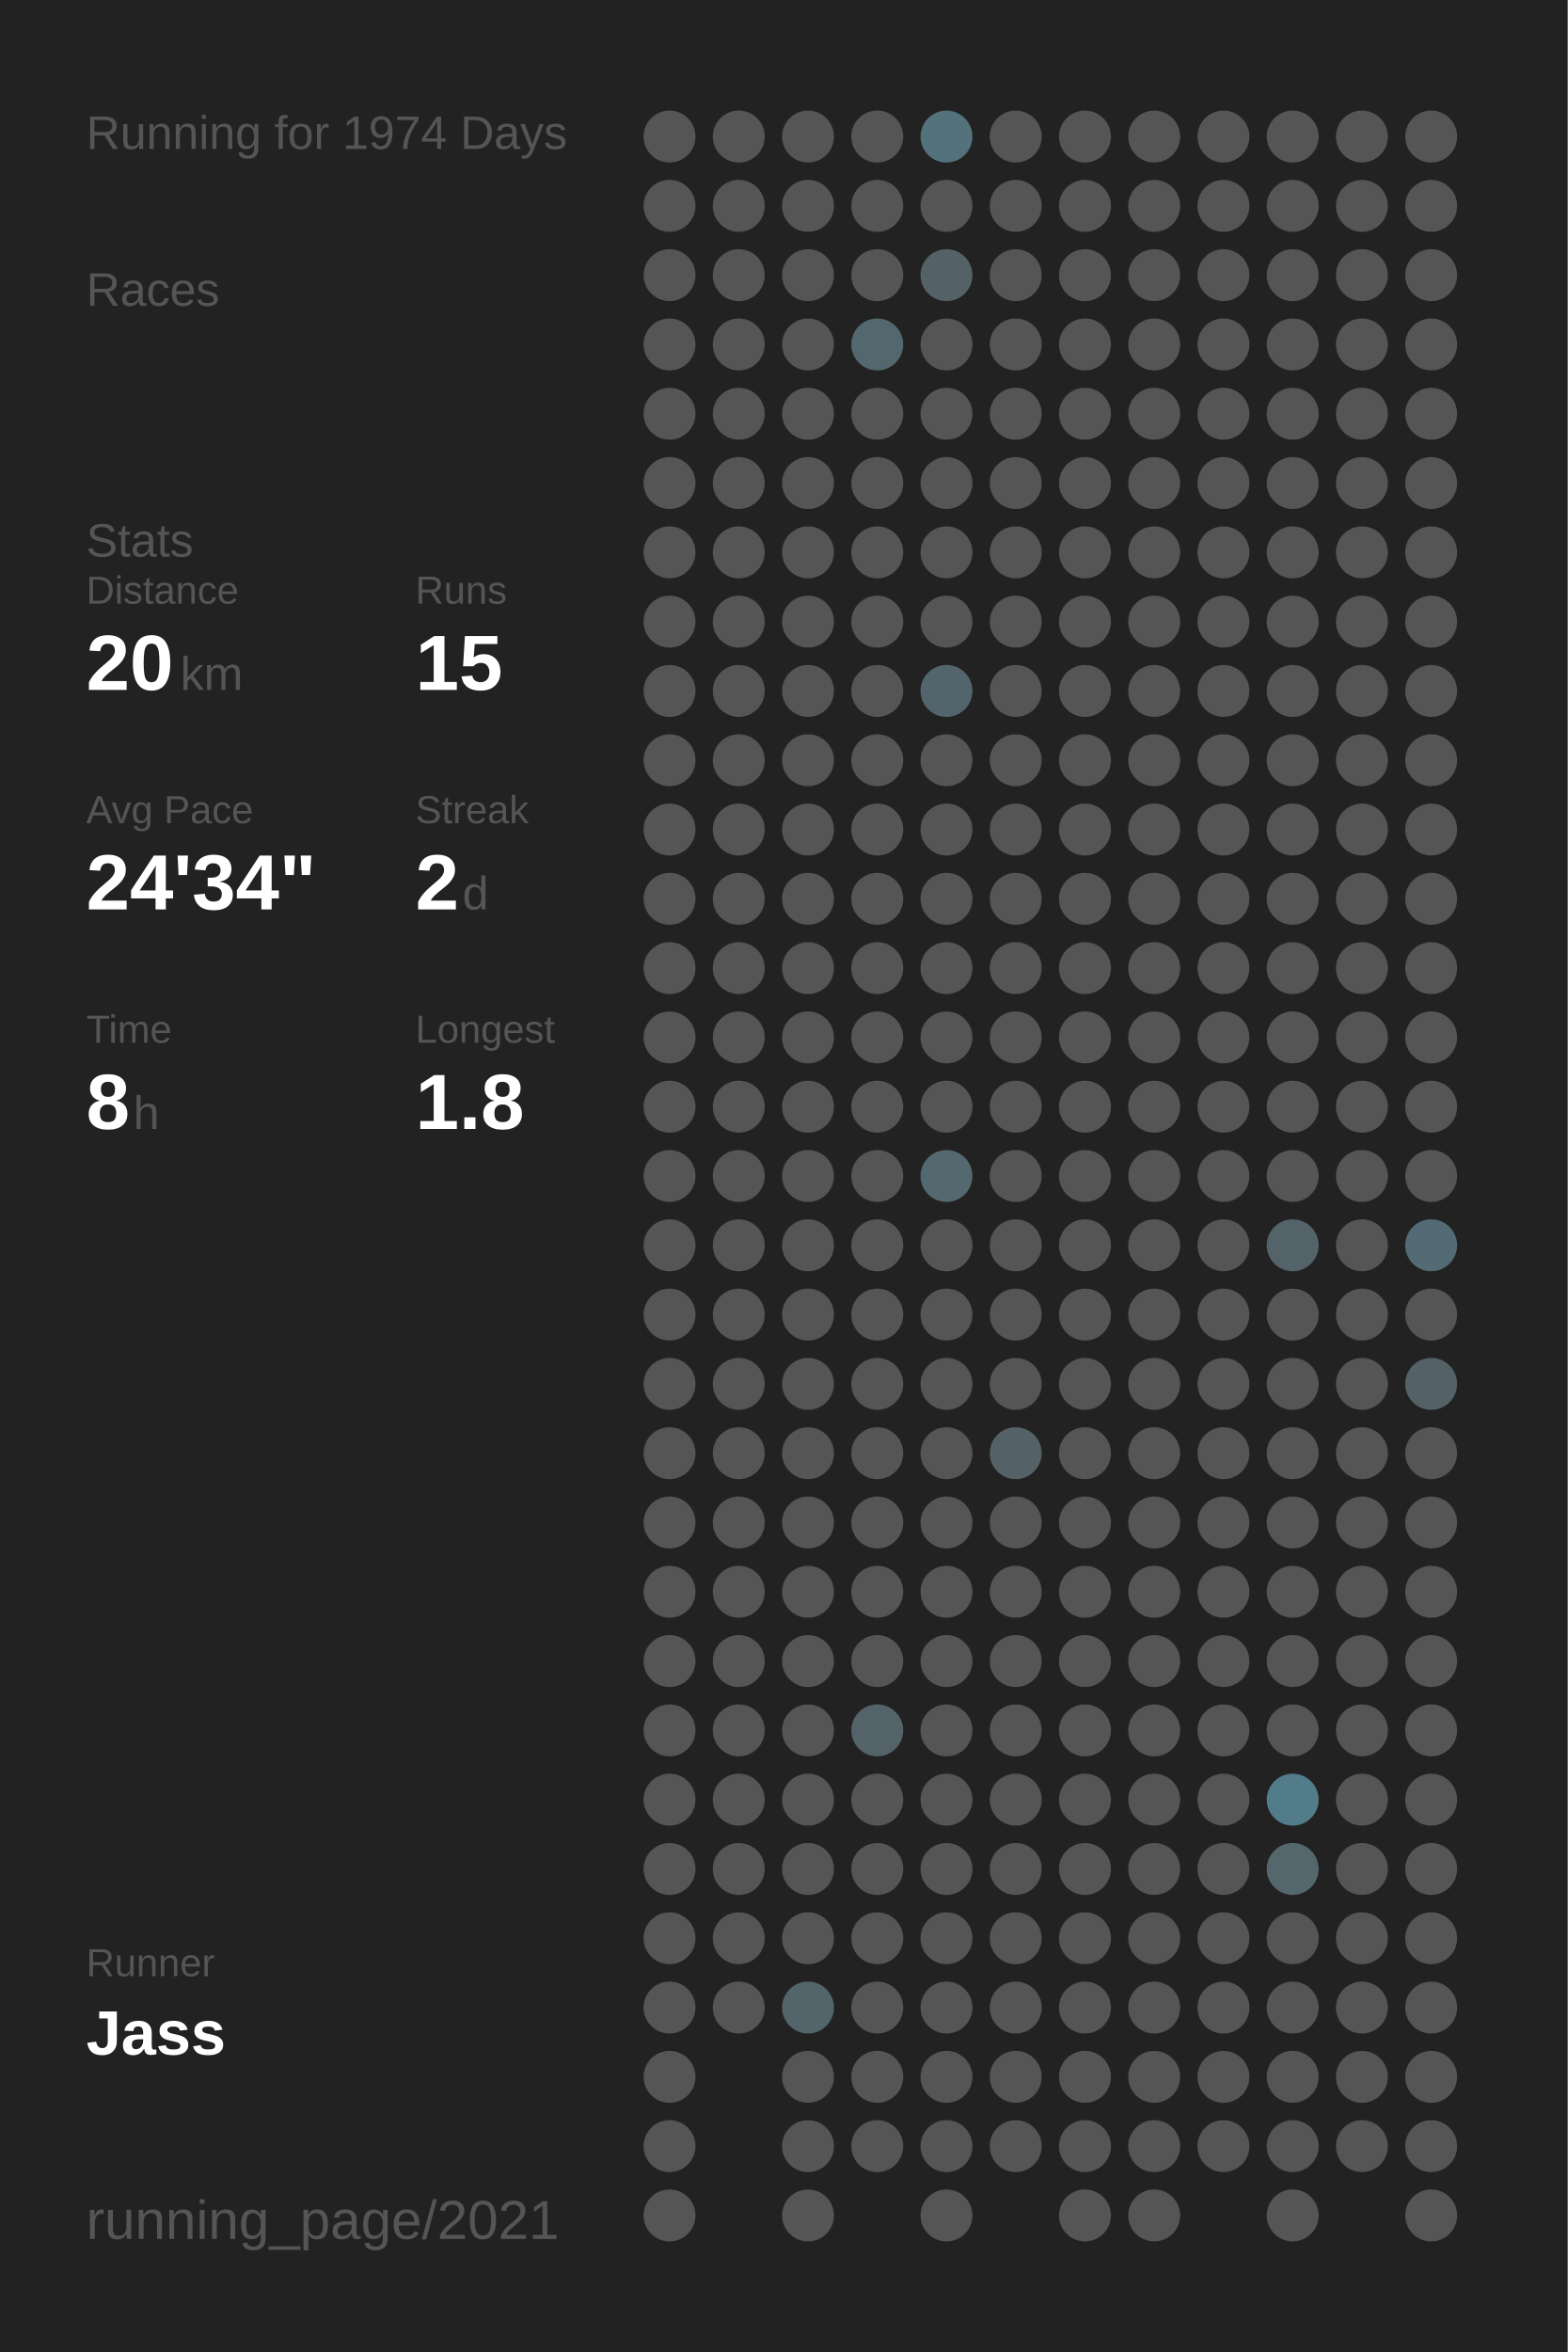
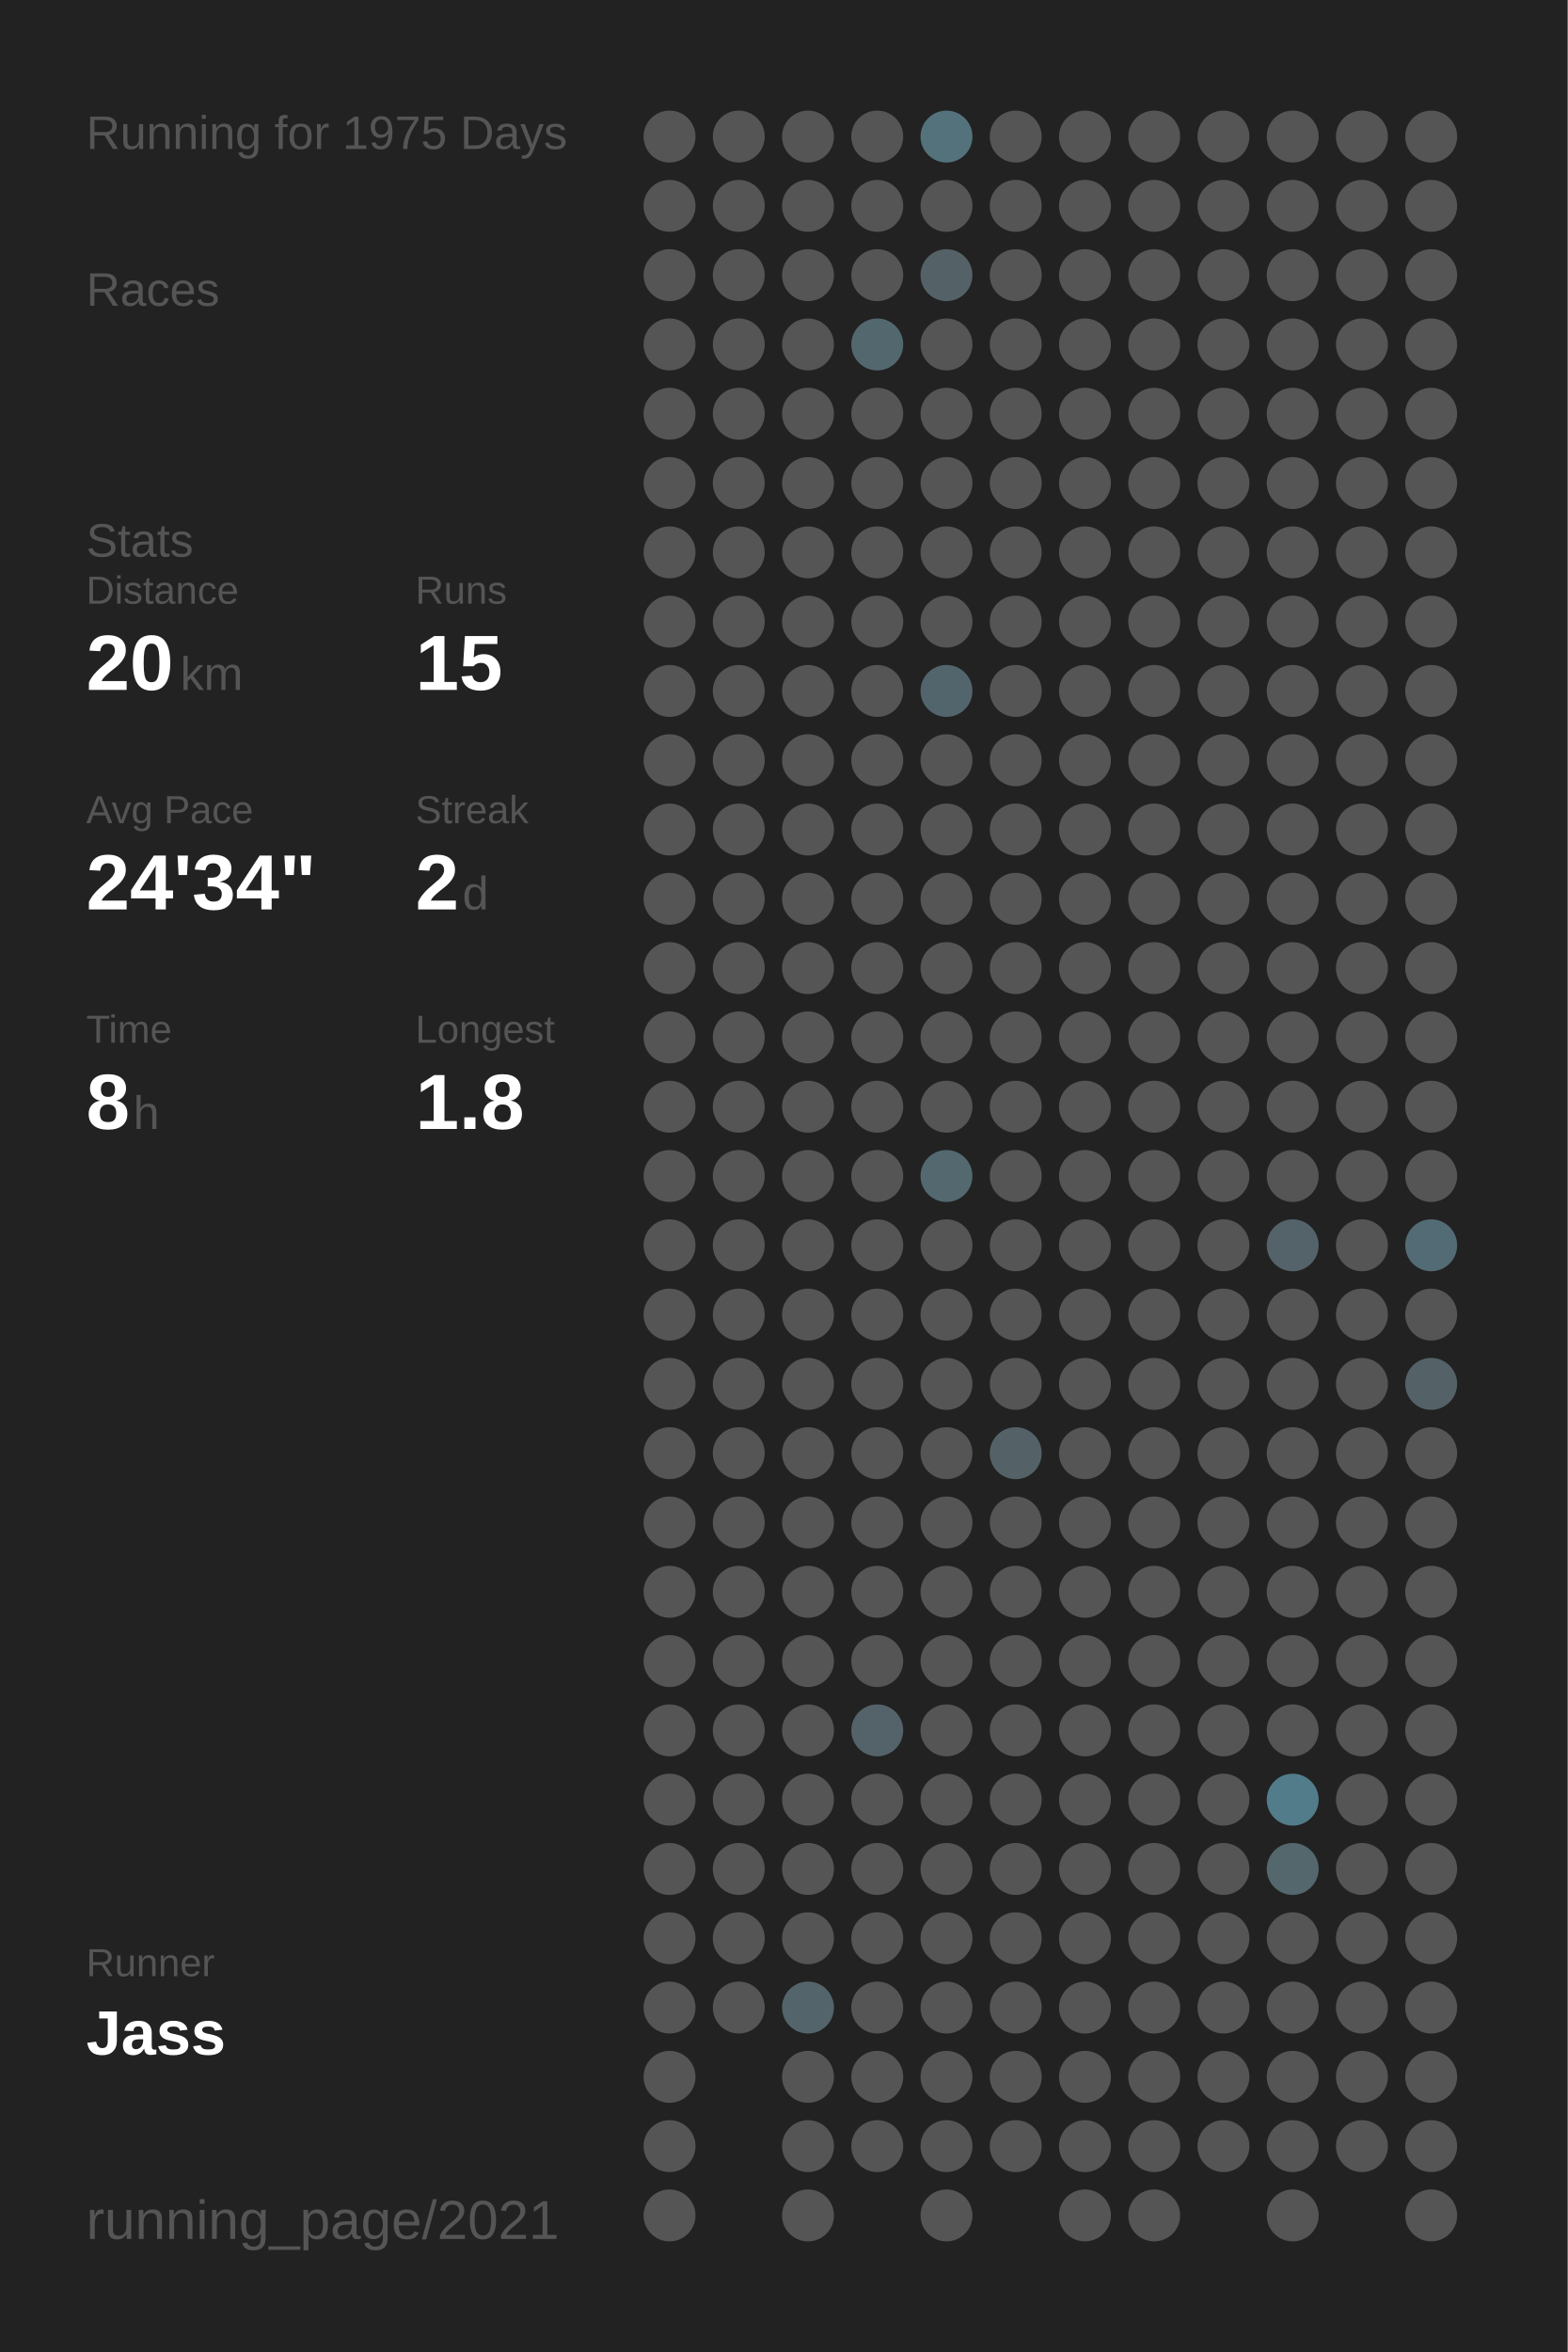
<svg xmlns="http://www.w3.org/2000/svg" baseProfile="full" height="300mm" version="1.1" viewBox="0,0,200,300" width="200mm">
  <defs />
  <rect fill="#222222" height="300" width="200" x="0" y="0" />
-   <text fill="#555555" style="font-size:6px; font-family:Arial;" x="11" y="19">Running for 1974 Days</text>
+   <text fill="#555555" style="font-size:6px; font-family:Arial;" x="11" y="19">Running for 1975 Days</text>
  <text fill="#555555" style="font-size:6px; font-family:Arial;" x="11" y="39">Races</text>
  <text fill="#555555" style="font-size:6px; font-family:Arial;" x="11" y="71">Stats</text>
  <text fill="#555555" style="font-size:5px; font-family:Arial;" x="11" y="77">Distance</text>
  <text fill="#FFFFFF" style="font-size:10px; font-family:Arial; font-weight:bold;" x="11" y="88">20</text>
  <text fill="#555555" style="font-size:6px; font-family:Arial;" x="23" y="88">km</text>
  <text fill="#555555" style="font-size:5px; font-family:Arial;" x="53" y="77">Runs</text>
  <text fill="#FFFFFF" style="font-size:10px; font-family:Arial; font-weight:bold;" x="53" y="88">15</text>
  <text fill="#555555" style="font-size:5px; font-family:Arial;" x="11" y="105">Avg Pace</text>
  <text fill="#FFFFFF" style="font-size:10px; font-family:Arial; font-weight:bold;" x="11" y="116">24'34"</text>
  <text fill="#555555" style="font-size:5px; font-family:Arial;" x="53" y="105">Streak</text>
  <text fill="#FFFFFF" style="font-size:10px; font-family:Arial; font-weight:bold;" x="53" y="116">2</text>
  <text fill="#555555" style="font-size:6px; font-family:Arial;" x="59" y="116">d</text>
  <text fill="#555555" style="font-size:5px; font-family:Arial;" x="11" y="133">Time</text>
  <text fill="#FFFFFF" style="font-size:10px; font-family:Arial; font-weight:bold;" x="11" y="144">8</text>
  <text fill="#555555" style="font-size:6px; font-family:Arial;" x="17" y="144">h</text>
  <text fill="#555555" style="font-size:5px; font-family:Arial;" x="53" y="133">Longest</text>
  <text fill="#FFFFFF" style="font-size:10px; font-family:Arial; font-weight:bold;" x="53" y="144">1.8</text>
  <text fill="#555555" style="font-size:5px; font-family:Arial;" x="11" y="252.065">Runner</text>
  <text fill="#FFFFFF" style="font-size:8px; font-family:Arial; font-weight:bold;" x="11" y="262.065">Jass</text>
  <text fill="#555555" style="font-size:7px; font-family:Arial;" x="11" y="285.581">running_page/2021</text>
  <circle cx="85.417" cy="17.419" fill="#555555" r="3.312" />
  <circle cx="85.417" cy="26.258" fill="#555555" r="3.312" />
  <circle cx="85.417" cy="35.097" fill="#555555" r="3.312" />
  <circle cx="85.417" cy="43.935" fill="#555555" r="3.312" />
  <circle cx="85.417" cy="52.774" fill="#555555" r="3.312" />
  <circle cx="85.417" cy="61.613" fill="#555555" r="3.312" />
  <circle cx="85.417" cy="70.452" fill="#555555" r="3.312" />
  <circle cx="85.417" cy="79.29" fill="#555555" r="3.312" />
  <circle cx="85.417" cy="88.129" fill="#555555" r="3.312" />
  <circle cx="85.417" cy="96.968" fill="#555555" r="3.312" />
  <circle cx="85.417" cy="105.806" fill="#555555" r="3.312" />
  <circle cx="85.417" cy="114.645" fill="#555555" r="3.312" />
  <circle cx="85.417" cy="123.484" fill="#555555" r="3.312" />
  <circle cx="85.417" cy="132.323" fill="#555555" r="3.312" />
  <circle cx="85.417" cy="141.161" fill="#555555" r="3.312" />
  <circle cx="85.417" cy="150" fill="#555555" r="3.312" />
  <circle cx="85.417" cy="158.839" fill="#555555" r="3.312" />
  <circle cx="85.417" cy="167.677" fill="#555555" r="3.312" />
  <circle cx="85.417" cy="176.516" fill="#555555" r="3.312" />
  <circle cx="85.417" cy="185.355" fill="#555555" r="3.312" />
  <circle cx="85.417" cy="194.194" fill="#555555" r="3.312" />
  <circle cx="85.417" cy="203.032" fill="#555555" r="3.312" />
  <circle cx="85.417" cy="211.871" fill="#555555" r="3.312" />
  <circle cx="85.417" cy="220.71" fill="#555555" r="3.312" />
  <circle cx="85.417" cy="229.548" fill="#555555" r="3.312" />
  <circle cx="85.417" cy="238.387" fill="#555555" r="3.312" />
  <circle cx="85.417" cy="247.226" fill="#555555" r="3.312" />
  <circle cx="85.417" cy="256.065" fill="#555555" r="3.312" />
  <circle cx="85.417" cy="264.903" fill="#555555" r="3.312" />
  <circle cx="85.417" cy="273.742" fill="#555555" r="3.312" />
  <circle cx="85.417" cy="282.581" fill="#555555" r="3.312" />
  <circle cx="94.25" cy="17.419" fill="#555555" r="3.312" />
  <circle cx="94.25" cy="26.258" fill="#555555" r="3.312" />
  <circle cx="94.25" cy="35.097" fill="#555555" r="3.312" />
  <circle cx="94.25" cy="43.935" fill="#555555" r="3.312" />
  <circle cx="94.25" cy="52.774" fill="#555555" r="3.312" />
  <circle cx="94.25" cy="61.613" fill="#555555" r="3.312" />
  <circle cx="94.25" cy="70.452" fill="#555555" r="3.312" />
  <circle cx="94.25" cy="79.29" fill="#555555" r="3.312" />
  <circle cx="94.25" cy="88.129" fill="#555555" r="3.312" />
  <circle cx="94.25" cy="96.968" fill="#555555" r="3.312" />
  <circle cx="94.25" cy="105.806" fill="#555555" r="3.312" />
  <circle cx="94.25" cy="114.645" fill="#555555" r="3.312" />
  <circle cx="94.25" cy="123.484" fill="#555555" r="3.312" />
  <circle cx="94.25" cy="132.323" fill="#555555" r="3.312" />
  <circle cx="94.25" cy="141.161" fill="#555555" r="3.312" />
  <circle cx="94.25" cy="150" fill="#555555" r="3.312" />
  <circle cx="94.25" cy="158.839" fill="#555555" r="3.312" />
  <circle cx="94.25" cy="167.677" fill="#555555" r="3.312" />
  <circle cx="94.25" cy="176.516" fill="#555555" r="3.312" />
  <circle cx="94.25" cy="185.355" fill="#555555" r="3.312" />
  <circle cx="94.25" cy="194.194" fill="#555555" r="3.312" />
  <circle cx="94.25" cy="203.032" fill="#555555" r="3.312" />
  <circle cx="94.25" cy="211.871" fill="#555555" r="3.312" />
  <circle cx="94.25" cy="220.71" fill="#555555" r="3.312" />
  <circle cx="94.25" cy="229.548" fill="#555555" r="3.312" />
  <circle cx="94.25" cy="238.387" fill="#555555" r="3.312" />
  <circle cx="94.25" cy="247.226" fill="#555555" r="3.312" />
  <circle cx="94.25" cy="256.065" fill="#555555" r="3.312" />
  <circle cx="103.083" cy="17.419" fill="#555555" r="3.312" />
  <circle cx="103.083" cy="26.258" fill="#555555" r="3.312" />
  <circle cx="103.083" cy="35.097" fill="#555555" r="3.312" />
  <circle cx="103.083" cy="43.935" fill="#555555" r="3.312" />
  <circle cx="103.083" cy="52.774" fill="#555555" r="3.312" />
  <circle cx="103.083" cy="61.613" fill="#555555" r="3.312" />
  <circle cx="103.083" cy="70.452" fill="#555555" r="3.312" />
  <circle cx="103.083" cy="79.29" fill="#555555" r="3.312" />
  <circle cx="103.083" cy="88.129" fill="#555555" r="3.312" />
  <circle cx="103.083" cy="96.968" fill="#555555" r="3.312" />
  <circle cx="103.083" cy="105.806" fill="#555555" r="3.312" />
  <circle cx="103.083" cy="114.645" fill="#555555" r="3.312" />
  <circle cx="103.083" cy="123.484" fill="#555555" r="3.312" />
  <circle cx="103.083" cy="132.323" fill="#555555" r="3.312" />
  <circle cx="103.083" cy="141.161" fill="#555555" r="3.312" />
  <circle cx="103.083" cy="150" fill="#555555" r="3.312" />
  <circle cx="103.083" cy="158.839" fill="#555555" r="3.312" />
  <circle cx="103.083" cy="167.677" fill="#555555" r="3.312" />
  <circle cx="103.083" cy="176.516" fill="#555555" r="3.312" />
  <circle cx="103.083" cy="185.355" fill="#555555" r="3.312" />
  <circle cx="103.083" cy="194.194" fill="#555555" r="3.312" />
  <circle cx="103.083" cy="203.032" fill="#555555" r="3.312" />
  <circle cx="103.083" cy="211.871" fill="#555555" r="3.312" />
  <circle cx="103.083" cy="220.71" fill="#555555" r="3.312" />
  <circle cx="103.083" cy="229.548" fill="#555555" r="3.312" />
  <circle cx="103.083" cy="238.387" fill="#555555" r="3.312" />
  <circle cx="103.083" cy="247.226" fill="#555555" r="3.312" />
  <circle cx="103.083" cy="256.065" fill="#53656b" r="3.312" />
  <circle cx="103.083" cy="264.903" fill="#555555" r="3.312" />
  <circle cx="103.083" cy="273.742" fill="#555555" r="3.312" />
  <circle cx="103.083" cy="282.581" fill="#555555" r="3.312" />
  <circle cx="111.917" cy="17.419" fill="#555555" r="3.312" />
  <circle cx="111.917" cy="26.258" fill="#555555" r="3.312" />
  <circle cx="111.917" cy="35.097" fill="#555555" r="3.312" />
  <circle cx="111.917" cy="43.935" fill="#53676e" r="3.312" />
  <circle cx="111.917" cy="52.774" fill="#555555" r="3.312" />
  <circle cx="111.917" cy="61.613" fill="#555555" r="3.312" />
  <circle cx="111.917" cy="70.452" fill="#555555" r="3.312" />
  <circle cx="111.917" cy="79.29" fill="#555555" r="3.312" />
  <circle cx="111.917" cy="88.129" fill="#555555" r="3.312" />
  <circle cx="111.917" cy="96.968" fill="#555555" r="3.312" />
  <circle cx="111.917" cy="105.806" fill="#555555" r="3.312" />
  <circle cx="111.917" cy="114.645" fill="#555555" r="3.312" />
  <circle cx="111.917" cy="123.484" fill="#555555" r="3.312" />
  <circle cx="111.917" cy="132.323" fill="#555555" r="3.312" />
  <circle cx="111.917" cy="141.161" fill="#555555" r="3.312" />
  <circle cx="111.917" cy="150" fill="#555555" r="3.312" />
  <circle cx="111.917" cy="158.839" fill="#555555" r="3.312" />
  <circle cx="111.917" cy="167.677" fill="#555555" r="3.312" />
  <circle cx="111.917" cy="176.516" fill="#555555" r="3.312" />
  <circle cx="111.917" cy="185.355" fill="#555555" r="3.312" />
  <circle cx="111.917" cy="194.194" fill="#555555" r="3.312" />
  <circle cx="111.917" cy="203.032" fill="#555555" r="3.312" />
  <circle cx="111.917" cy="211.871" fill="#555555" r="3.312" />
  <circle cx="111.917" cy="220.71" fill="#546369" r="3.312" />
  <circle cx="111.917" cy="229.548" fill="#555555" r="3.312" />
  <circle cx="111.917" cy="238.387" fill="#555555" r="3.312" />
  <circle cx="111.917" cy="247.226" fill="#555555" r="3.312" />
  <circle cx="111.917" cy="256.065" fill="#555555" r="3.312" />
  <circle cx="111.917" cy="264.903" fill="#555555" r="3.312" />
  <circle cx="111.917" cy="273.742" fill="#555555" r="3.312" />
  <circle cx="120.75" cy="17.419" fill="#53727c" r="3.312" />
  <circle cx="120.75" cy="26.258" fill="#555555" r="3.312" />
  <circle cx="120.75" cy="35.097" fill="#546166" r="3.312" />
  <circle cx="120.75" cy="43.935" fill="#555555" r="3.312" />
  <circle cx="120.75" cy="52.774" fill="#555555" r="3.312" />
  <circle cx="120.75" cy="61.613" fill="#555555" r="3.312" />
  <circle cx="120.75" cy="70.452" fill="#555555" r="3.312" />
  <circle cx="120.75" cy="79.29" fill="#555555" r="3.312" />
  <circle cx="120.75" cy="88.129" fill="#53656c" r="3.312" />
  <circle cx="120.75" cy="96.968" fill="#555555" r="3.312" />
  <circle cx="120.75" cy="105.806" fill="#555555" r="3.312" />
  <circle cx="120.75" cy="114.645" fill="#555555" r="3.312" />
  <circle cx="120.75" cy="123.484" fill="#555555" r="3.312" />
  <circle cx="120.75" cy="132.323" fill="#555555" r="3.312" />
  <circle cx="120.75" cy="141.161" fill="#555555" r="3.312" />
  <circle cx="120.75" cy="150" fill="#53686f" r="3.312" />
  <circle cx="120.75" cy="158.839" fill="#555555" r="3.312" />
  <circle cx="120.75" cy="167.677" fill="#555555" r="3.312" />
  <circle cx="120.75" cy="176.516" fill="#555555" r="3.312" />
  <circle cx="120.75" cy="185.355" fill="#555555" r="3.312" />
  <circle cx="120.75" cy="194.194" fill="#555555" r="3.312" />
  <circle cx="120.75" cy="203.032" fill="#555555" r="3.312" />
  <circle cx="120.75" cy="211.871" fill="#555555" r="3.312" />
  <circle cx="120.75" cy="220.71" fill="#555555" r="3.312" />
  <circle cx="120.75" cy="229.548" fill="#555555" r="3.312" />
  <circle cx="120.75" cy="238.387" fill="#555555" r="3.312" />
  <circle cx="120.75" cy="247.226" fill="#555555" r="3.312" />
  <circle cx="120.75" cy="256.065" fill="#555555" r="3.312" />
  <circle cx="120.75" cy="264.903" fill="#555555" r="3.312" />
  <circle cx="120.75" cy="273.742" fill="#555555" r="3.312" />
  <circle cx="120.75" cy="282.581" fill="#555555" r="3.312" />
  <circle cx="129.583" cy="17.419" fill="#555555" r="3.312" />
  <circle cx="129.583" cy="26.258" fill="#555555" r="3.312" />
  <circle cx="129.583" cy="35.097" fill="#555555" r="3.312" />
  <circle cx="129.583" cy="43.935" fill="#555555" r="3.312" />
  <circle cx="129.583" cy="52.774" fill="#555555" r="3.312" />
  <circle cx="129.583" cy="61.613" fill="#555555" r="3.312" />
  <circle cx="129.583" cy="70.452" fill="#555555" r="3.312" />
  <circle cx="129.583" cy="79.29" fill="#555555" r="3.312" />
  <circle cx="129.583" cy="88.129" fill="#555555" r="3.312" />
  <circle cx="129.583" cy="96.968" fill="#555555" r="3.312" />
  <circle cx="129.583" cy="105.806" fill="#555555" r="3.312" />
  <circle cx="129.583" cy="114.645" fill="#555555" r="3.312" />
  <circle cx="129.583" cy="123.484" fill="#555555" r="3.312" />
  <circle cx="129.583" cy="132.323" fill="#555555" r="3.312" />
  <circle cx="129.583" cy="141.161" fill="#555555" r="3.312" />
  <circle cx="129.583" cy="150" fill="#555555" r="3.312" />
  <circle cx="129.583" cy="158.839" fill="#555555" r="3.312" />
  <circle cx="129.583" cy="167.677" fill="#555555" r="3.312" />
  <circle cx="129.583" cy="176.516" fill="#555555" r="3.312" />
  <circle cx="129.583" cy="185.355" fill="#546267" r="3.312" />
  <circle cx="129.583" cy="194.194" fill="#555555" r="3.312" />
  <circle cx="129.583" cy="203.032" fill="#555555" r="3.312" />
  <circle cx="129.583" cy="211.871" fill="#555555" r="3.312" />
  <circle cx="129.583" cy="220.71" fill="#555555" r="3.312" />
  <circle cx="129.583" cy="229.548" fill="#555555" r="3.312" />
  <circle cx="129.583" cy="238.387" fill="#555555" r="3.312" />
  <circle cx="129.583" cy="247.226" fill="#555555" r="3.312" />
  <circle cx="129.583" cy="256.065" fill="#555555" r="3.312" />
  <circle cx="129.583" cy="264.903" fill="#555555" r="3.312" />
  <circle cx="129.583" cy="273.742" fill="#555555" r="3.312" />
  <circle cx="138.417" cy="17.419" fill="#555555" r="3.312" />
  <circle cx="138.417" cy="26.258" fill="#555555" r="3.312" />
  <circle cx="138.417" cy="35.097" fill="#555555" r="3.312" />
  <circle cx="138.417" cy="43.935" fill="#555555" r="3.312" />
  <circle cx="138.417" cy="52.774" fill="#555555" r="3.312" />
  <circle cx="138.417" cy="61.613" fill="#555555" r="3.312" />
  <circle cx="138.417" cy="70.452" fill="#555555" r="3.312" />
  <circle cx="138.417" cy="79.29" fill="#555555" r="3.312" />
  <circle cx="138.417" cy="88.129" fill="#555555" r="3.312" />
  <circle cx="138.417" cy="96.968" fill="#555555" r="3.312" />
  <circle cx="138.417" cy="105.806" fill="#555555" r="3.312" />
  <circle cx="138.417" cy="114.645" fill="#555555" r="3.312" />
  <circle cx="138.417" cy="123.484" fill="#555555" r="3.312" />
  <circle cx="138.417" cy="132.323" fill="#555555" r="3.312" />
  <circle cx="138.417" cy="141.161" fill="#555555" r="3.312" />
  <circle cx="138.417" cy="150" fill="#555555" r="3.312" />
  <circle cx="138.417" cy="158.839" fill="#555555" r="3.312" />
  <circle cx="138.417" cy="167.677" fill="#555555" r="3.312" />
  <circle cx="138.417" cy="176.516" fill="#555555" r="3.312" />
  <circle cx="138.417" cy="185.355" fill="#555555" r="3.312" />
  <circle cx="138.417" cy="194.194" fill="#555555" r="3.312" />
  <circle cx="138.417" cy="203.032" fill="#555555" r="3.312" />
  <circle cx="138.417" cy="211.871" fill="#555555" r="3.312" />
  <circle cx="138.417" cy="220.71" fill="#555555" r="3.312" />
  <circle cx="138.417" cy="229.548" fill="#555555" r="3.312" />
  <circle cx="138.417" cy="238.387" fill="#555555" r="3.312" />
  <circle cx="138.417" cy="247.226" fill="#555555" r="3.312" />
  <circle cx="138.417" cy="256.065" fill="#555555" r="3.312" />
  <circle cx="138.417" cy="264.903" fill="#555555" r="3.312" />
  <circle cx="138.417" cy="273.742" fill="#555555" r="3.312" />
  <circle cx="138.417" cy="282.581" fill="#555555" r="3.312" />
  <circle cx="147.25" cy="17.419" fill="#555555" r="3.312" />
  <circle cx="147.25" cy="26.258" fill="#555555" r="3.312" />
  <circle cx="147.25" cy="35.097" fill="#555555" r="3.312" />
  <circle cx="147.25" cy="43.935" fill="#555555" r="3.312" />
  <circle cx="147.25" cy="52.774" fill="#555555" r="3.312" />
  <circle cx="147.25" cy="61.613" fill="#555555" r="3.312" />
  <circle cx="147.25" cy="70.452" fill="#555555" r="3.312" />
  <circle cx="147.25" cy="79.29" fill="#555555" r="3.312" />
  <circle cx="147.25" cy="88.129" fill="#555555" r="3.312" />
  <circle cx="147.25" cy="96.968" fill="#555555" r="3.312" />
  <circle cx="147.25" cy="105.806" fill="#555555" r="3.312" />
  <circle cx="147.25" cy="114.645" fill="#555555" r="3.312" />
  <circle cx="147.25" cy="123.484" fill="#555555" r="3.312" />
  <circle cx="147.25" cy="132.323" fill="#555555" r="3.312" />
  <circle cx="147.25" cy="141.161" fill="#555555" r="3.312" />
  <circle cx="147.25" cy="150" fill="#555555" r="3.312" />
  <circle cx="147.25" cy="158.839" fill="#555555" r="3.312" />
  <circle cx="147.25" cy="167.677" fill="#555555" r="3.312" />
  <circle cx="147.25" cy="176.516" fill="#555555" r="3.312" />
  <circle cx="147.25" cy="185.355" fill="#555555" r="3.312" />
  <circle cx="147.25" cy="194.194" fill="#555555" r="3.312" />
  <circle cx="147.25" cy="203.032" fill="#555555" r="3.312" />
  <circle cx="147.25" cy="211.871" fill="#555555" r="3.312" />
  <circle cx="147.25" cy="220.71" fill="#555555" r="3.312" />
  <circle cx="147.25" cy="229.548" fill="#555555" r="3.312" />
  <circle cx="147.25" cy="238.387" fill="#555555" r="3.312" />
  <circle cx="147.25" cy="247.226" fill="#555555" r="3.312" />
  <circle cx="147.25" cy="256.065" fill="#555555" r="3.312" />
  <circle cx="147.25" cy="264.903" fill="#555555" r="3.312" />
  <circle cx="147.25" cy="273.742" fill="#555555" r="3.312" />
  <circle cx="147.25" cy="282.581" fill="#555555" r="3.312" />
  <circle cx="156.083" cy="17.419" fill="#555555" r="3.312" />
  <circle cx="156.083" cy="26.258" fill="#555555" r="3.312" />
  <circle cx="156.083" cy="35.097" fill="#555555" r="3.312" />
  <circle cx="156.083" cy="43.935" fill="#555555" r="3.312" />
  <circle cx="156.083" cy="52.774" fill="#555555" r="3.312" />
  <circle cx="156.083" cy="61.613" fill="#555555" r="3.312" />
  <circle cx="156.083" cy="70.452" fill="#555555" r="3.312" />
  <circle cx="156.083" cy="79.29" fill="#555555" r="3.312" />
  <circle cx="156.083" cy="88.129" fill="#555555" r="3.312" />
  <circle cx="156.083" cy="96.968" fill="#555555" r="3.312" />
  <circle cx="156.083" cy="105.806" fill="#555555" r="3.312" />
  <circle cx="156.083" cy="114.645" fill="#555555" r="3.312" />
  <circle cx="156.083" cy="123.484" fill="#555555" r="3.312" />
  <circle cx="156.083" cy="132.323" fill="#555555" r="3.312" />
  <circle cx="156.083" cy="141.161" fill="#555555" r="3.312" />
  <circle cx="156.083" cy="150" fill="#555555" r="3.312" />
  <circle cx="156.083" cy="158.839" fill="#555555" r="3.312" />
  <circle cx="156.083" cy="167.677" fill="#555555" r="3.312" />
  <circle cx="156.083" cy="176.516" fill="#555555" r="3.312" />
  <circle cx="156.083" cy="185.355" fill="#555555" r="3.312" />
  <circle cx="156.083" cy="194.194" fill="#555555" r="3.312" />
  <circle cx="156.083" cy="203.032" fill="#555555" r="3.312" />
  <circle cx="156.083" cy="211.871" fill="#555555" r="3.312" />
  <circle cx="156.083" cy="220.71" fill="#555555" r="3.312" />
  <circle cx="156.083" cy="229.548" fill="#555555" r="3.312" />
  <circle cx="156.083" cy="238.387" fill="#555555" r="3.312" />
  <circle cx="156.083" cy="247.226" fill="#555555" r="3.312" />
  <circle cx="156.083" cy="256.065" fill="#555555" r="3.312" />
  <circle cx="156.083" cy="264.903" fill="#555555" r="3.312" />
  <circle cx="156.083" cy="273.742" fill="#555555" r="3.312" />
  <circle cx="164.917" cy="17.419" fill="#555555" r="3.312" />
  <circle cx="164.917" cy="26.258" fill="#555555" r="3.312" />
  <circle cx="164.917" cy="35.097" fill="#555555" r="3.312" />
  <circle cx="164.917" cy="43.935" fill="#555555" r="3.312" />
  <circle cx="164.917" cy="52.774" fill="#555555" r="3.312" />
  <circle cx="164.917" cy="61.613" fill="#555555" r="3.312" />
  <circle cx="164.917" cy="70.452" fill="#555555" r="3.312" />
  <circle cx="164.917" cy="79.29" fill="#555555" r="3.312" />
  <circle cx="164.917" cy="88.129" fill="#555555" r="3.312" />
  <circle cx="164.917" cy="96.968" fill="#555555" r="3.312" />
  <circle cx="164.917" cy="105.806" fill="#555555" r="3.312" />
  <circle cx="164.917" cy="114.645" fill="#555555" r="3.312" />
  <circle cx="164.917" cy="123.484" fill="#555555" r="3.312" />
  <circle cx="164.917" cy="132.323" fill="#555555" r="3.312" />
  <circle cx="164.917" cy="141.161" fill="#555555" r="3.312" />
  <circle cx="164.917" cy="150" fill="#555555" r="3.312" />
  <circle cx="164.917" cy="158.839" fill="#546369" r="3.312" />
  <circle cx="164.917" cy="167.677" fill="#555555" r="3.312" />
  <circle cx="164.917" cy="176.516" fill="#555555" r="3.312" />
  <circle cx="164.917" cy="185.355" fill="#555555" r="3.312" />
  <circle cx="164.917" cy="194.194" fill="#555555" r="3.312" />
  <circle cx="164.917" cy="203.032" fill="#555555" r="3.312" />
  <circle cx="164.917" cy="211.871" fill="#555555" r="3.312" />
  <circle cx="164.917" cy="220.71" fill="#555555" r="3.312" />
  <circle cx="164.917" cy="229.548" fill="#527c8a" r="3.312" />
  <circle cx="164.917" cy="238.387" fill="#53676d" r="3.312" />
  <circle cx="164.917" cy="247.226" fill="#555555" r="3.312" />
  <circle cx="164.917" cy="256.065" fill="#555555" r="3.312" />
  <circle cx="164.917" cy="264.903" fill="#555555" r="3.312" />
  <circle cx="164.917" cy="273.742" fill="#555555" r="3.312" />
  <circle cx="164.917" cy="282.581" fill="#555555" r="3.312" />
  <circle cx="173.75" cy="17.419" fill="#555555" r="3.312" />
  <circle cx="173.75" cy="26.258" fill="#555555" r="3.312" />
  <circle cx="173.75" cy="35.097" fill="#555555" r="3.312" />
  <circle cx="173.75" cy="43.935" fill="#555555" r="3.312" />
  <circle cx="173.75" cy="52.774" fill="#555555" r="3.312" />
  <circle cx="173.75" cy="61.613" fill="#555555" r="3.312" />
  <circle cx="173.75" cy="70.452" fill="#555555" r="3.312" />
  <circle cx="173.75" cy="79.29" fill="#555555" r="3.312" />
  <circle cx="173.75" cy="88.129" fill="#555555" r="3.312" />
  <circle cx="173.75" cy="96.968" fill="#555555" r="3.312" />
  <circle cx="173.75" cy="105.806" fill="#555555" r="3.312" />
  <circle cx="173.75" cy="114.645" fill="#555555" r="3.312" />
  <circle cx="173.75" cy="123.484" fill="#555555" r="3.312" />
  <circle cx="173.75" cy="132.323" fill="#555555" r="3.312" />
  <circle cx="173.75" cy="141.161" fill="#555555" r="3.312" />
  <circle cx="173.75" cy="150" fill="#555555" r="3.312" />
  <circle cx="173.75" cy="158.839" fill="#555555" r="3.312" />
  <circle cx="173.75" cy="167.677" fill="#555555" r="3.312" />
  <circle cx="173.75" cy="176.516" fill="#555555" r="3.312" />
  <circle cx="173.75" cy="185.355" fill="#555555" r="3.312" />
  <circle cx="173.75" cy="194.194" fill="#555555" r="3.312" />
  <circle cx="173.75" cy="203.032" fill="#555555" r="3.312" />
  <circle cx="173.75" cy="211.871" fill="#555555" r="3.312" />
  <circle cx="173.75" cy="220.71" fill="#555555" r="3.312" />
  <circle cx="173.75" cy="229.548" fill="#555555" r="3.312" />
  <circle cx="173.75" cy="238.387" fill="#555555" r="3.312" />
  <circle cx="173.75" cy="247.226" fill="#555555" r="3.312" />
  <circle cx="173.75" cy="256.065" fill="#555555" r="3.312" />
  <circle cx="173.75" cy="264.903" fill="#555555" r="3.312" />
  <circle cx="173.75" cy="273.742" fill="#555555" r="3.312" />
  <circle cx="182.583" cy="17.419" fill="#555555" r="3.312" />
  <circle cx="182.583" cy="26.258" fill="#555555" r="3.312" />
  <circle cx="182.583" cy="35.097" fill="#555555" r="3.312" />
  <circle cx="182.583" cy="43.935" fill="#555555" r="3.312" />
  <circle cx="182.583" cy="52.774" fill="#555555" r="3.312" />
  <circle cx="182.583" cy="61.613" fill="#555555" r="3.312" />
  <circle cx="182.583" cy="70.452" fill="#555555" r="3.312" />
  <circle cx="182.583" cy="79.29" fill="#555555" r="3.312" />
  <circle cx="182.583" cy="88.129" fill="#555555" r="3.312" />
  <circle cx="182.583" cy="96.968" fill="#555555" r="3.312" />
  <circle cx="182.583" cy="105.806" fill="#555555" r="3.312" />
  <circle cx="182.583" cy="114.645" fill="#555555" r="3.312" />
  <circle cx="182.583" cy="123.484" fill="#555555" r="3.312" />
  <circle cx="182.583" cy="132.323" fill="#555555" r="3.312" />
  <circle cx="182.583" cy="141.161" fill="#555555" r="3.312" />
  <circle cx="182.583" cy="150" fill="#555555" r="3.312" />
  <circle cx="182.583" cy="158.839" fill="#536b74" r="3.312" />
  <circle cx="182.583" cy="167.677" fill="#555555" r="3.312" />
  <circle cx="182.583" cy="176.516" fill="#546267" r="3.312" />
  <circle cx="182.583" cy="185.355" fill="#555555" r="3.312" />
  <circle cx="182.583" cy="194.194" fill="#555555" r="3.312" />
  <circle cx="182.583" cy="203.032" fill="#555555" r="3.312" />
  <circle cx="182.583" cy="211.871" fill="#555555" r="3.312" />
  <circle cx="182.583" cy="220.71" fill="#555555" r="3.312" />
  <circle cx="182.583" cy="229.548" fill="#555555" r="3.312" />
  <circle cx="182.583" cy="238.387" fill="#555555" r="3.312" />
  <circle cx="182.583" cy="247.226" fill="#555555" r="3.312" />
  <circle cx="182.583" cy="256.065" fill="#555555" r="3.312" />
  <circle cx="182.583" cy="264.903" fill="#555555" r="3.312" />
  <circle cx="182.583" cy="273.742" fill="#555555" r="3.312" />
  <circle cx="182.583" cy="282.581" fill="#555555" r="3.312" />
</svg>
